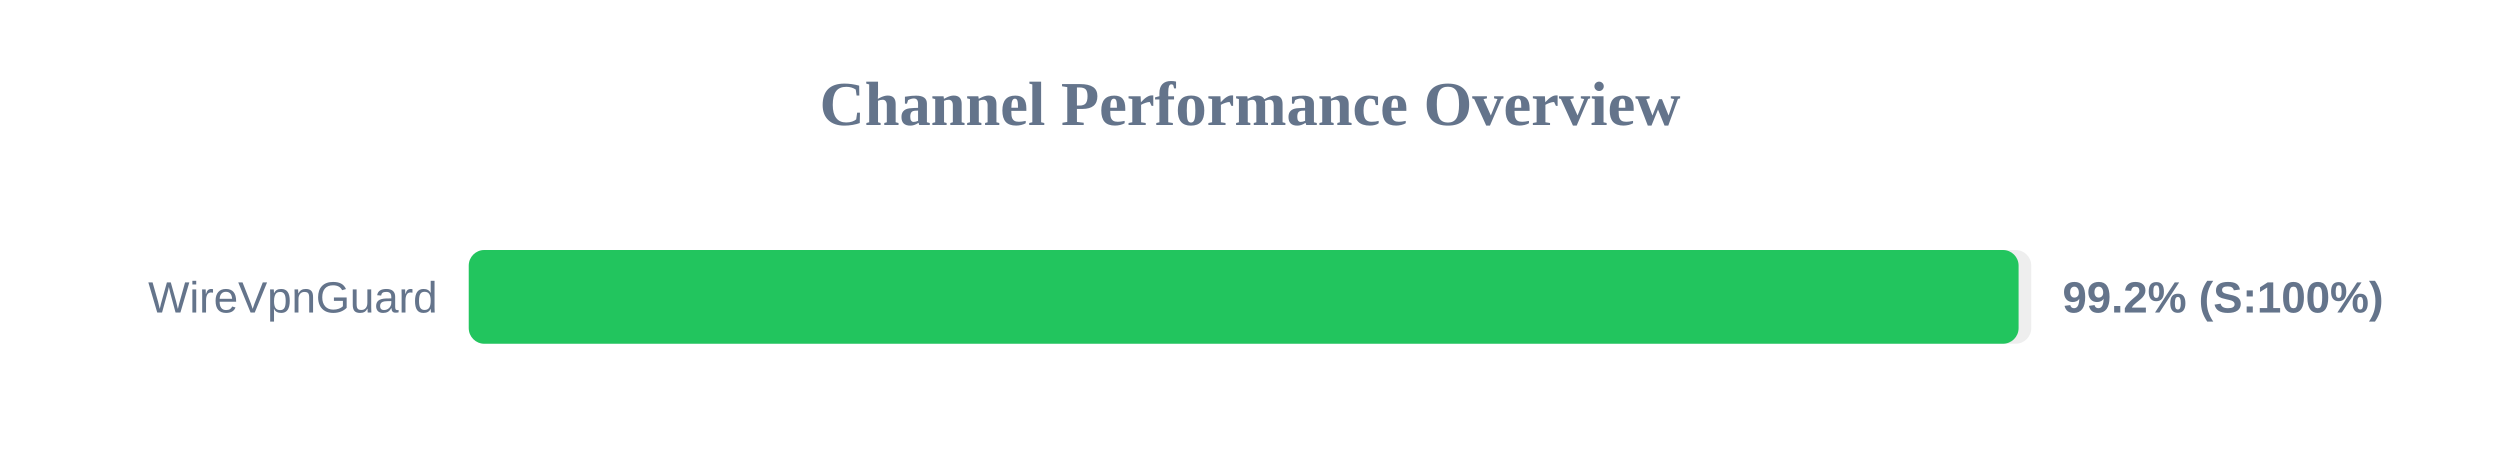
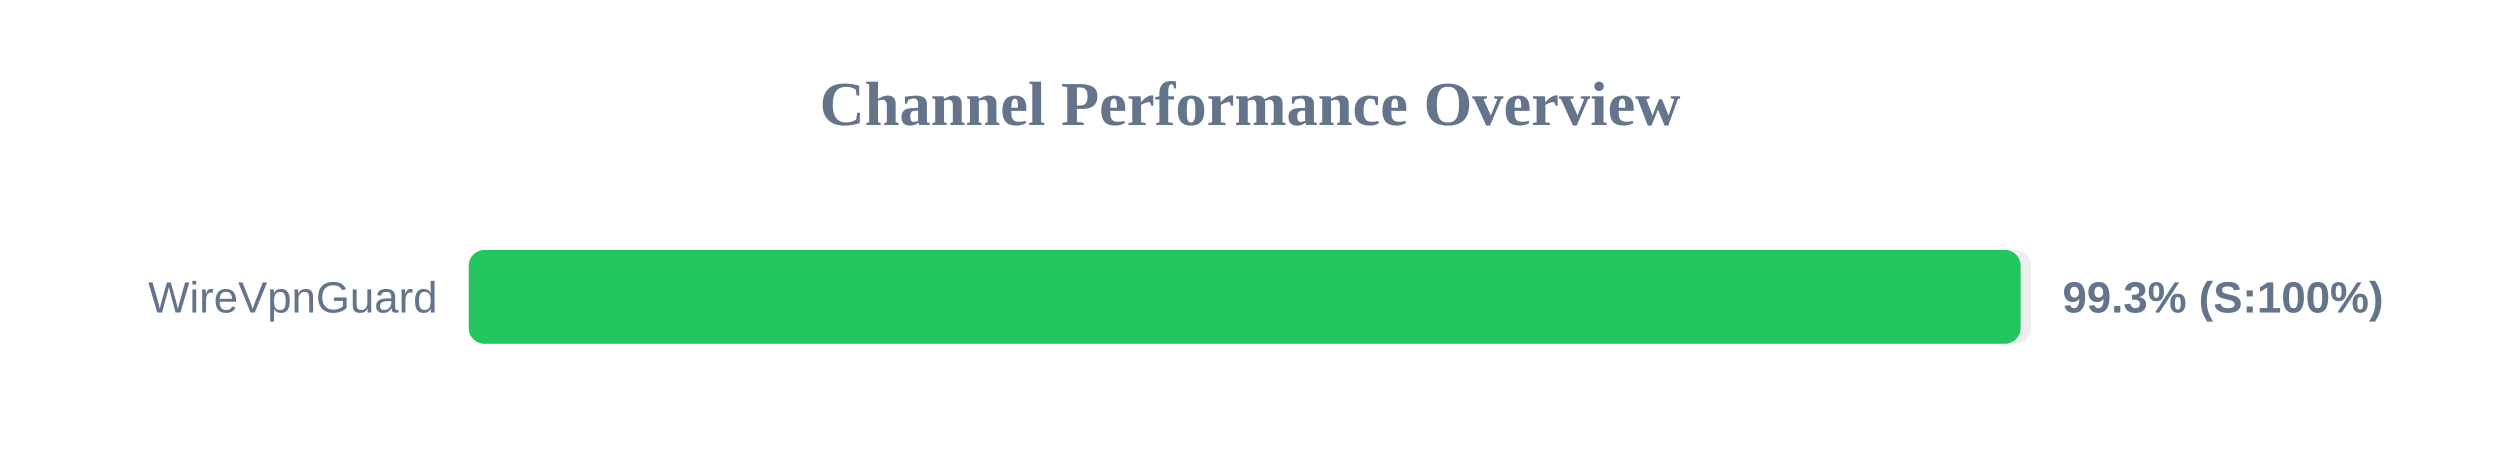
<svg xmlns="http://www.w3.org/2000/svg" width="800" height="150" version="1.1">
  <style>
        .row { font: 14px Arial; fill: #64748b; }
        .score { font: bold 14px Arial; fill: #64748b; }
    </style>
  <text x="400" y="40" text-anchor="middle" font-size="20px" font-weight="bold" fill="#64748b">Channel Performance Overview</text>
  <rect x="150" y="80" width="500" height="30" fill="#eee" rx="5" />
-   <rect x="150" y="80" width="495.95" height="30" fill="#22c55e" rx="5" />
+   <rect x="150" y="80" width="496.6" height="30" fill="#22c55e" rx="5" />
  <text x="140" y="100" text-anchor="end" class="row">WireVpnGuard</text>
-   <text x="660" y="100" text-anchor="start" class="score">99.2% (S:100%)</text>
+   <text x="660" y="100" text-anchor="start" class="score">99.3% (S:100%)</text>
</svg>
